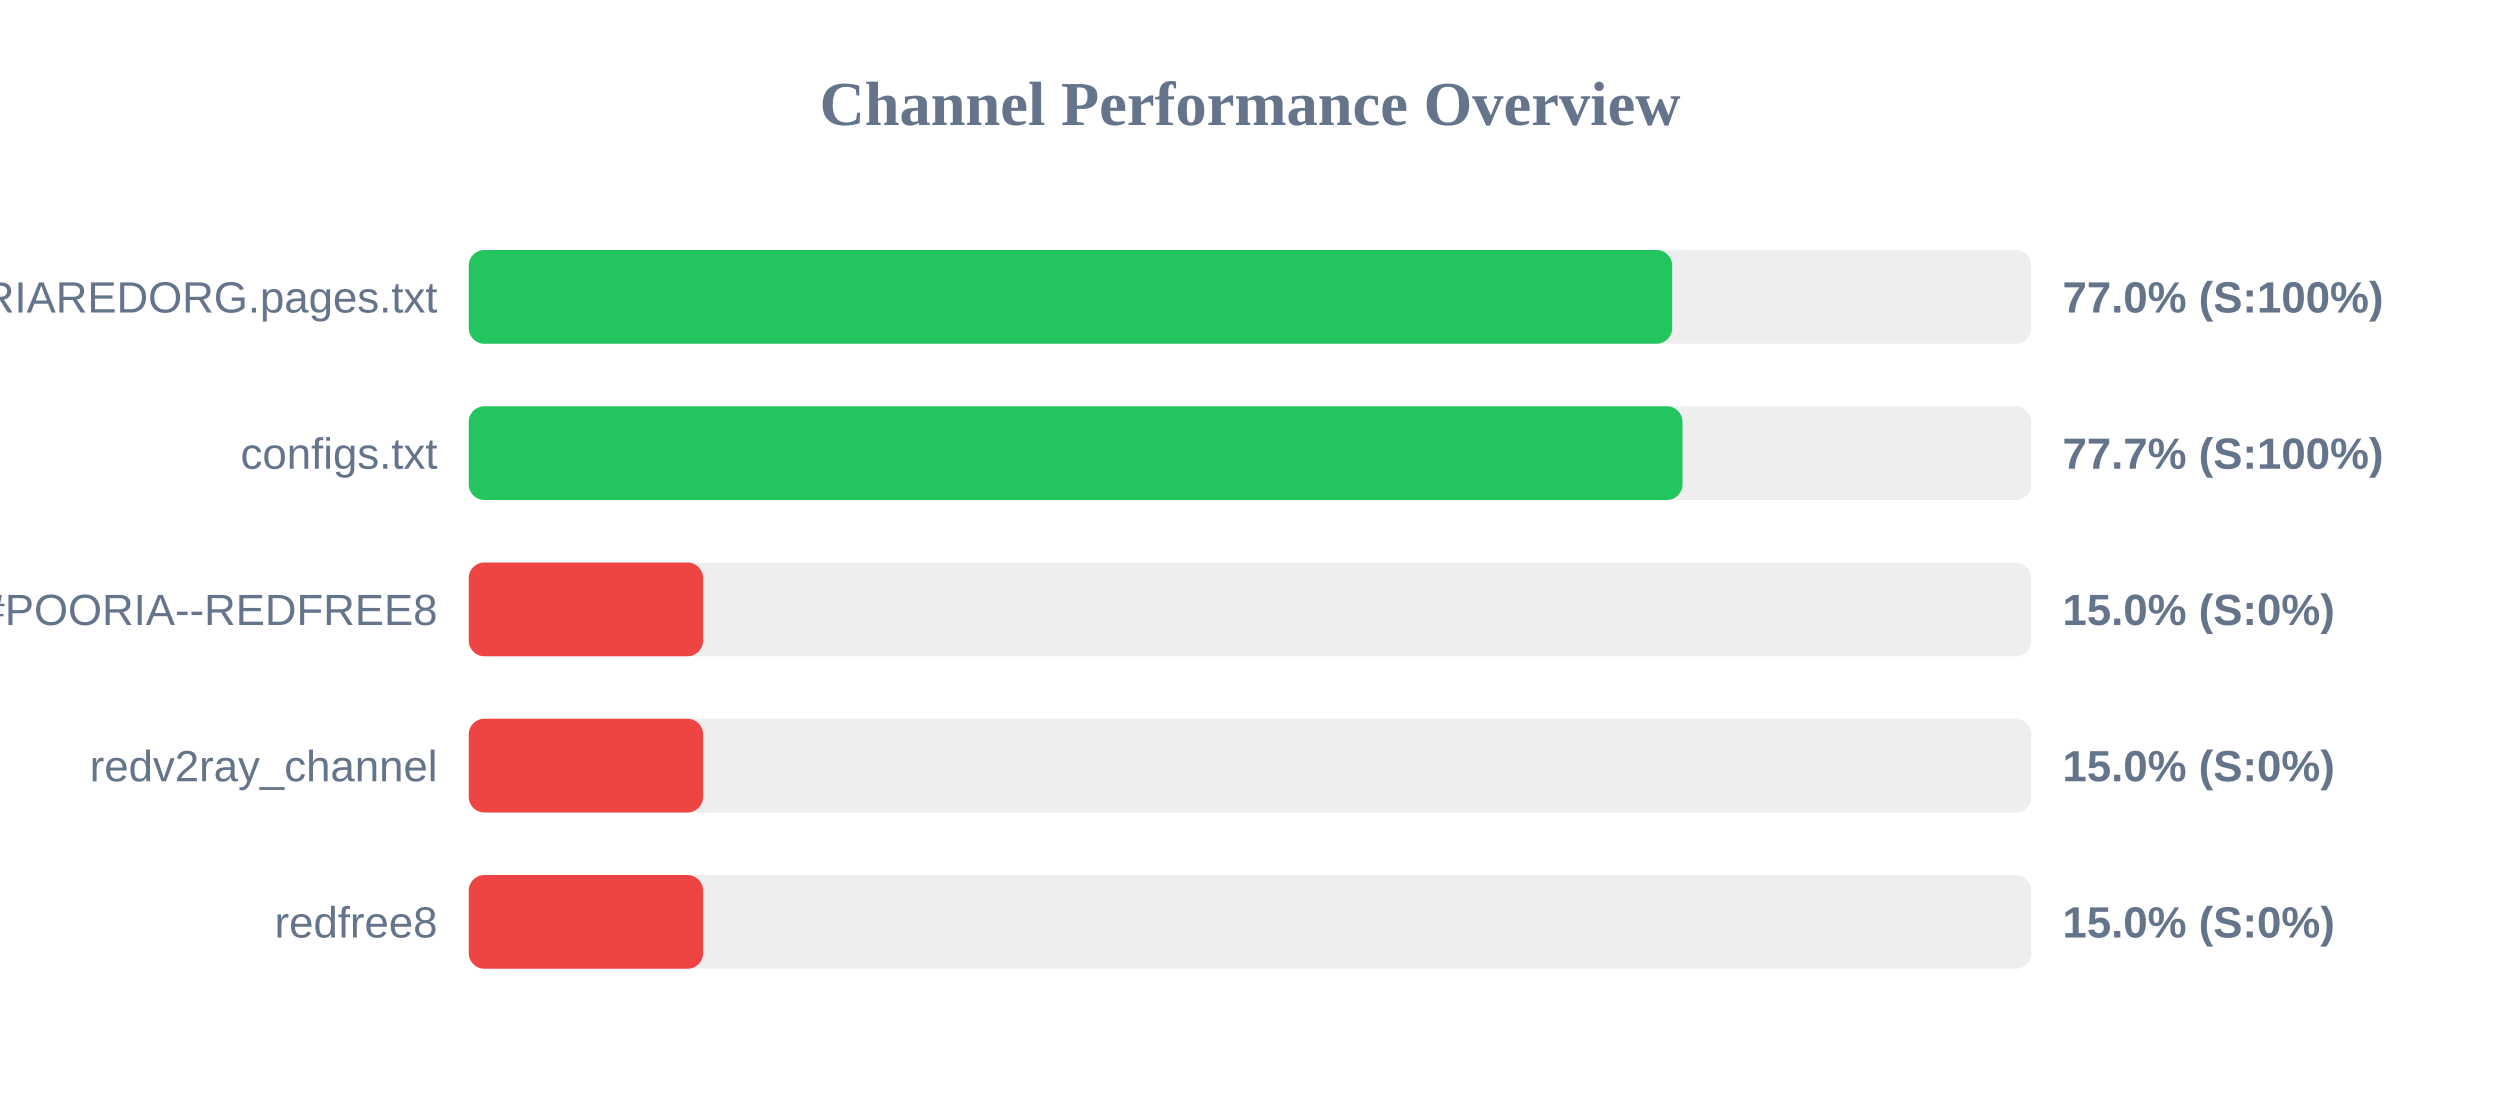
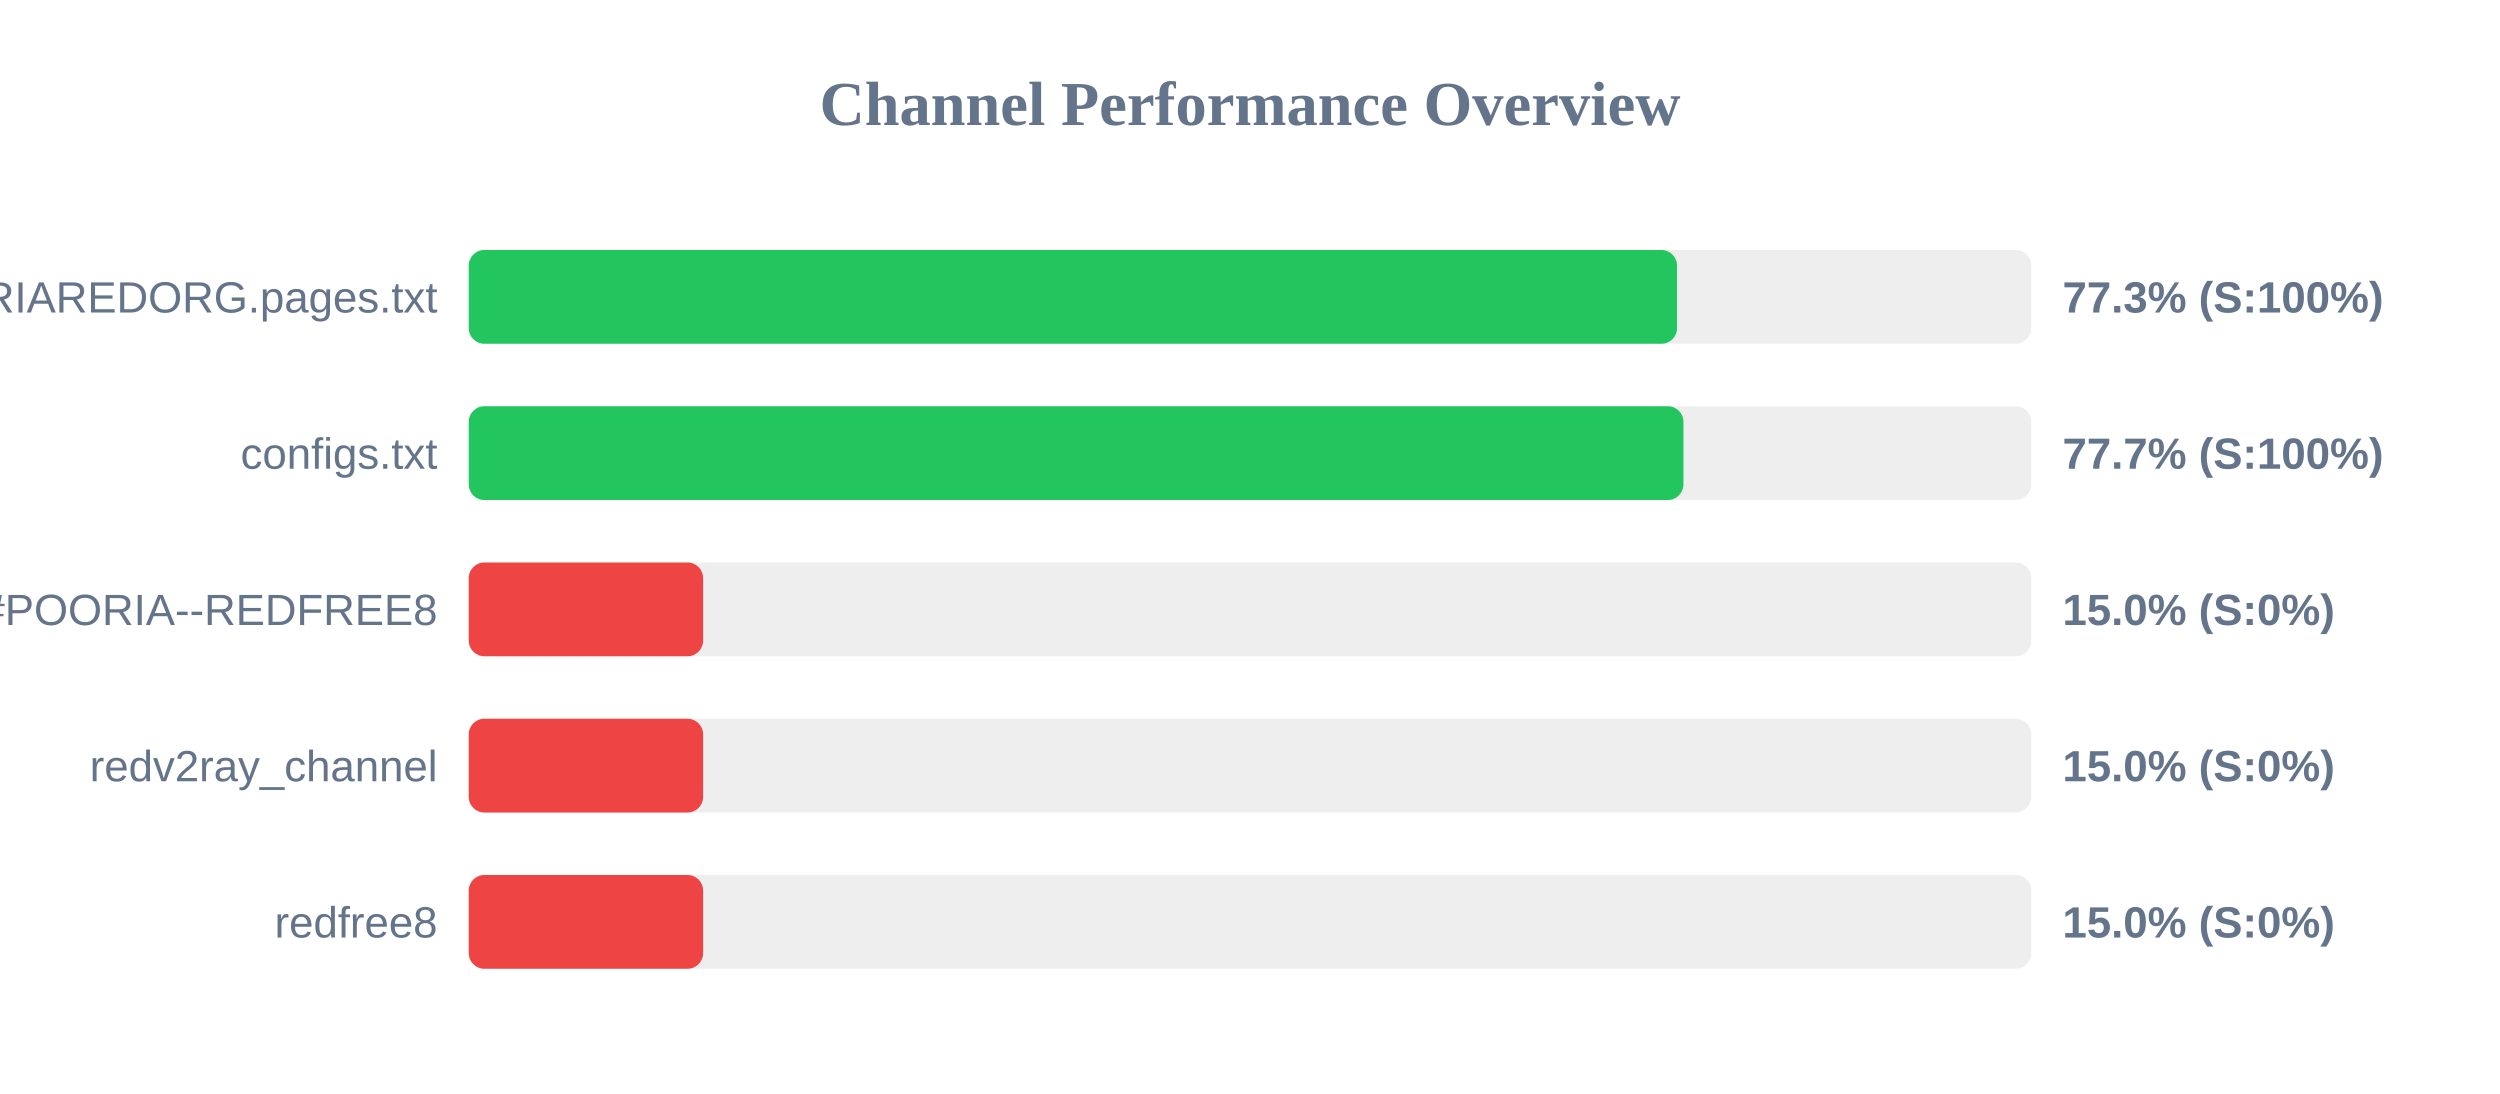
<svg xmlns="http://www.w3.org/2000/svg" width="800" height="350" version="1.1">
  <style>
        .row { font: 14px Arial; fill: #64748b; }
        .score { font: bold 14px Arial; fill: #64748b; }
    </style>
  <text x="400" y="40" text-anchor="middle" font-size="20px" font-weight="bold" fill="#64748b">Channel Performance Overview</text>
  <rect x="150" y="80" width="500" height="30" fill="#eee" rx="5" />
-   <rect x="150" y="80" width="385.1" height="30" fill="#22c55e" rx="5" />
+   <rect x="150" y="80" width="386.65" height="30" fill="#22c55e" rx="5" />
  <text x="140" y="100" text-anchor="end" class="row">POORIAREDORG.pages.txt</text>
-   <text x="660" y="100" text-anchor="start" class="score">77.0% (S:100%)</text>
+   <text x="660" y="100" text-anchor="start" class="score">77.3% (S:100%)</text>
  <rect x="150" y="130" width="500" height="30" fill="#eee" rx="5" />
-   <rect x="150" y="130" width="388.4" height="30" fill="#22c55e" rx="5" />
+   <rect x="150" y="130" width="388.7" height="30" fill="#22c55e" rx="5" />
  <text x="140" y="150" text-anchor="end" class="row">configs.txt</text>
  <text x="660" y="150" text-anchor="start" class="score">77.7% (S:100%)</text>
  <rect x="150" y="180" width="500" height="30" fill="#eee" rx="5" />
  <rect x="150" y="180" width="75.0" height="30" fill="#ef4444" rx="5" />
  <text x="140" y="200" text-anchor="end" class="row">POORIA--REDFREE8.txt#POORIA--REDFREE8</text>
  <text x="660" y="200" text-anchor="start" class="score">15.0% (S:0%)</text>
  <rect x="150" y="230" width="500" height="30" fill="#eee" rx="5" />
  <rect x="150" y="230" width="75.0" height="30" fill="#ef4444" rx="5" />
  <text x="140" y="250" text-anchor="end" class="row">redv2ray_channel</text>
  <text x="660" y="250" text-anchor="start" class="score">15.0% (S:0%)</text>
  <rect x="150" y="280" width="500" height="30" fill="#eee" rx="5" />
  <rect x="150" y="280" width="75.0" height="30" fill="#ef4444" rx="5" />
  <text x="140" y="300" text-anchor="end" class="row">redfree8</text>
  <text x="660" y="300" text-anchor="start" class="score">15.0% (S:0%)</text>
</svg>
